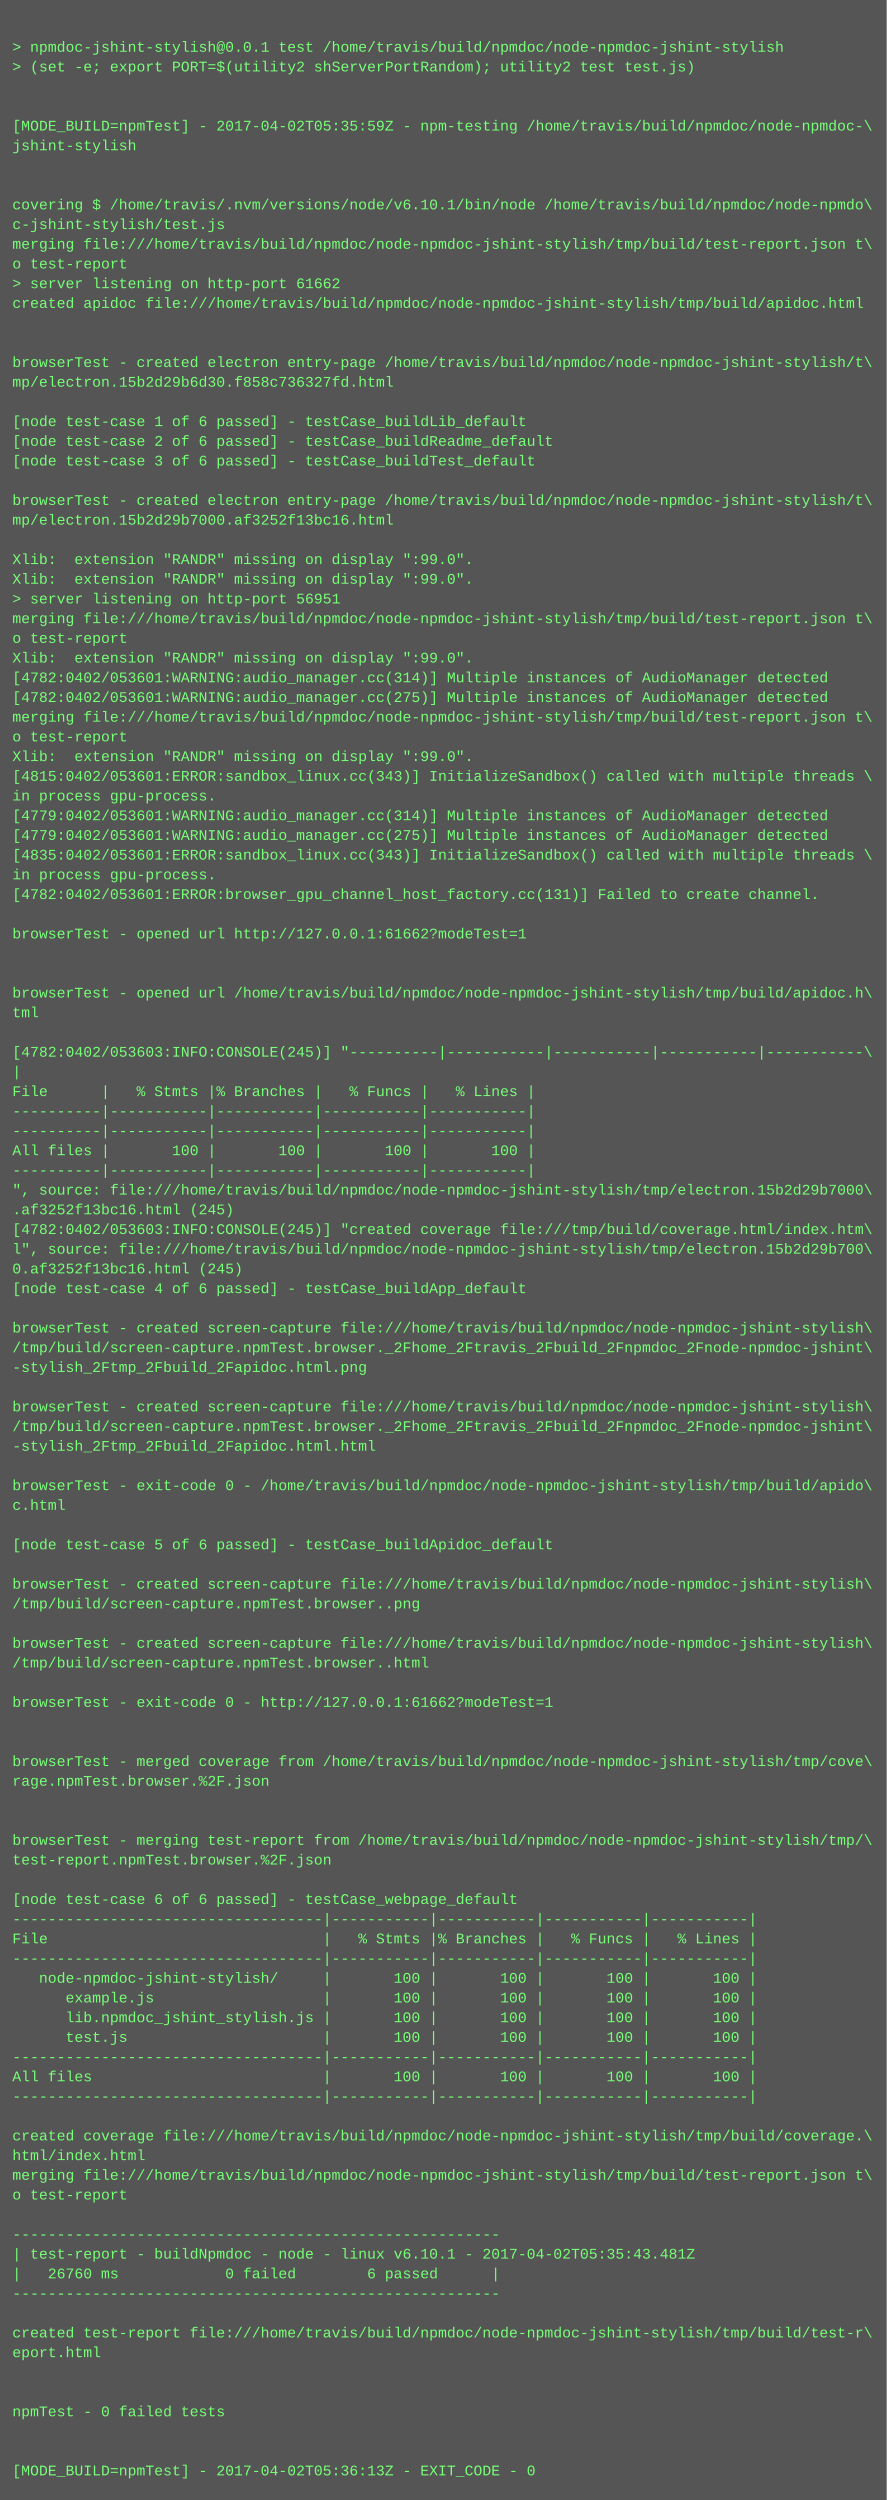
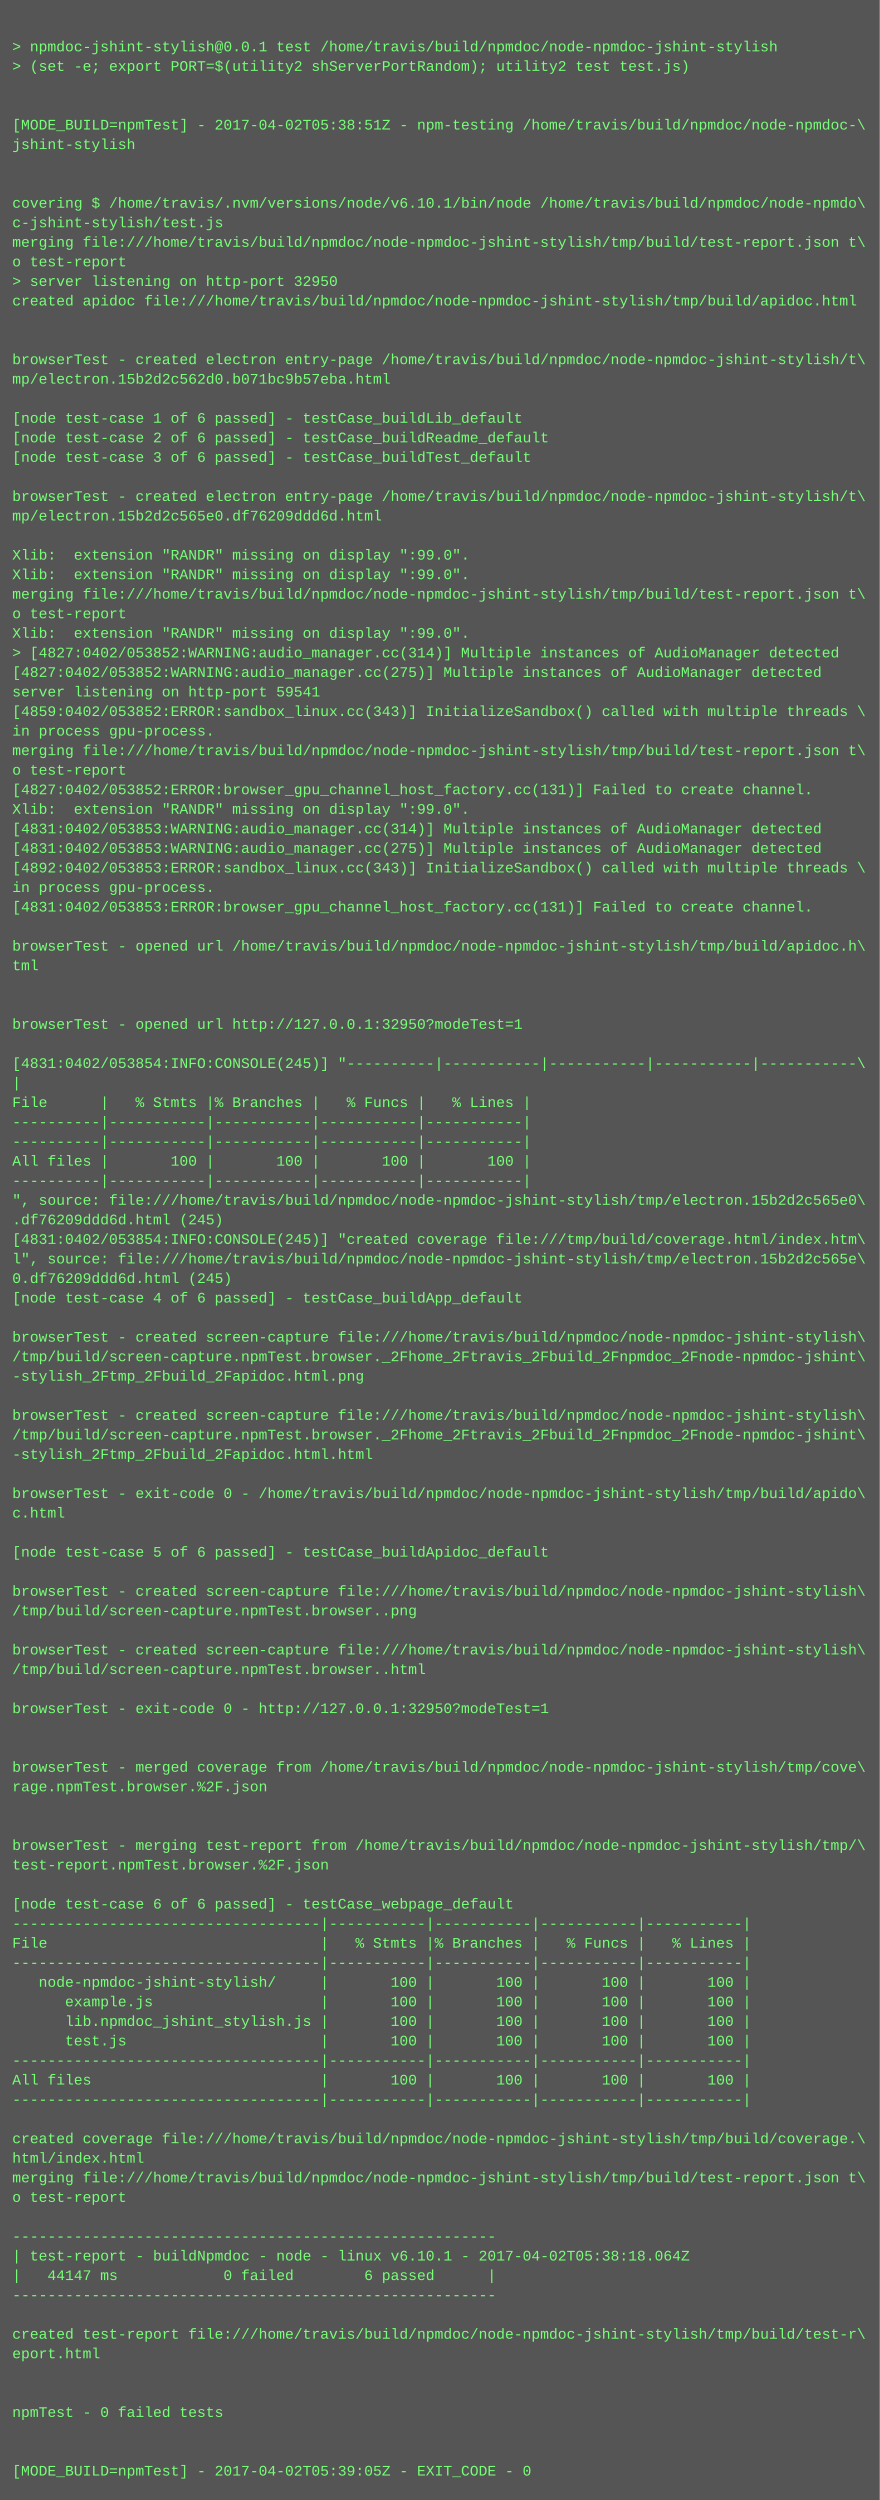
- <svg xmlns="http://www.w3.org/2000/svg" height="2030" width="720">
-   <rect height="2030" fill="#555" width="720" />
+ <svg xmlns="http://www.w3.org/2000/svg" height="2046" width="720">
+   <rect height="2046" fill="#555" width="720" />
  <text fill="#7f7" font-family="Courier New" font-size="12" xml:space="preserve">
    <tspan x="10" y="26" />
    <tspan x="10" y="42">&gt; npmdoc-jshint-stylish@0.0.1 test /home/travis/build/npmdoc/node-npmdoc-jshint-stylish</tspan>
    <tspan x="10" y="58">&gt; (set -e; export PORT=$(utility2 shServerPortRandom); utility2 test test.js)</tspan>
    <tspan x="10" y="74" />
    <tspan x="10" y="90" />
-     <tspan x="10" y="106">[MODE_BUILD=npmTest] - 2017-04-02T05:35:59Z - npm-testing /home/travis/build/npmdoc/node-npmdoc-\</tspan>
+     <tspan x="10" y="106">[MODE_BUILD=npmTest] - 2017-04-02T05:38:51Z - npm-testing /home/travis/build/npmdoc/node-npmdoc-\</tspan>
    <tspan x="10" y="122">jshint-stylish</tspan>
    <tspan x="10" y="138" />
    <tspan x="10" y="154" />
    <tspan x="10" y="170">covering $ /home/travis/.nvm/versions/node/v6.10.1/bin/node /home/travis/build/npmdoc/node-npmdo\</tspan>
    <tspan x="10" y="186">c-jshint-stylish/test.js</tspan>
    <tspan x="10" y="202">merging file:///home/travis/build/npmdoc/node-npmdoc-jshint-stylish/tmp/build/test-report.json t\</tspan>
    <tspan x="10" y="218">o test-report</tspan>
-     <tspan x="10" y="234">&gt; server listening on http-port 61662</tspan>
+     <tspan x="10" y="234">&gt; server listening on http-port 32950</tspan>
    <tspan x="10" y="250">created apidoc file:///home/travis/build/npmdoc/node-npmdoc-jshint-stylish/tmp/build/apidoc.html</tspan>
    <tspan x="10" y="266" />
    <tspan x="10" y="282" />
    <tspan x="10" y="298">browserTest - created electron entry-page /home/travis/build/npmdoc/node-npmdoc-jshint-stylish/t\</tspan>
-     <tspan x="10" y="314">mp/electron.15b2d29b6d30.f858c736327fd.html</tspan>
+     <tspan x="10" y="314">mp/electron.15b2d2c562d0.b071bc9b57eba.html</tspan>
    <tspan x="10" y="330" />
    <tspan x="10" y="346">[node test-case 1 of 6 passed] - testCase_buildLib_default</tspan>
    <tspan x="10" y="362">[node test-case 2 of 6 passed] - testCase_buildReadme_default</tspan>
    <tspan x="10" y="378">[node test-case 3 of 6 passed] - testCase_buildTest_default</tspan>
    <tspan x="10" y="394" />
    <tspan x="10" y="410">browserTest - created electron entry-page /home/travis/build/npmdoc/node-npmdoc-jshint-stylish/t\</tspan>
-     <tspan x="10" y="426">mp/electron.15b2d29b7000.af3252f13bc16.html</tspan>
+     <tspan x="10" y="426">mp/electron.15b2d2c565e0.df76209ddd6d.html</tspan>
    <tspan x="10" y="442" />
    <tspan x="10" y="458">Xlib:  extension "RANDR" missing on display ":99.0".</tspan>
    <tspan x="10" y="474">Xlib:  extension "RANDR" missing on display ":99.0".</tspan>
-     <tspan x="10" y="490">&gt; server listening on http-port 56951</tspan>
-     <tspan x="10" y="506">merging file:///home/travis/build/npmdoc/node-npmdoc-jshint-stylish/tmp/build/test-report.json t\</tspan>
-     <tspan x="10" y="522">o test-report</tspan>
-     <tspan x="10" y="538">Xlib:  extension "RANDR" missing on display ":99.0".</tspan>
-     <tspan x="10" y="554">[4782:0402/053601:WARNING:audio_manager.cc(314)] Multiple instances of AudioManager detected</tspan>
-     <tspan x="10" y="570">[4782:0402/053601:WARNING:audio_manager.cc(275)] Multiple instances of AudioManager detected</tspan>
-     <tspan x="10" y="586">merging file:///home/travis/build/npmdoc/node-npmdoc-jshint-stylish/tmp/build/test-report.json t\</tspan>
-     <tspan x="10" y="602">o test-report</tspan>
-     <tspan x="10" y="618">Xlib:  extension "RANDR" missing on display ":99.0".</tspan>
-     <tspan x="10" y="634">[4815:0402/053601:ERROR:sandbox_linux.cc(343)] InitializeSandbox() called with multiple threads \</tspan>
-     <tspan x="10" y="650">in process gpu-process. </tspan>
-     <tspan x="10" y="666">[4779:0402/053601:WARNING:audio_manager.cc(314)] Multiple instances of AudioManager detected</tspan>
-     <tspan x="10" y="682">[4779:0402/053601:WARNING:audio_manager.cc(275)] Multiple instances of AudioManager detected</tspan>
-     <tspan x="10" y="698">[4835:0402/053601:ERROR:sandbox_linux.cc(343)] InitializeSandbox() called with multiple threads \</tspan>
-     <tspan x="10" y="714">in process gpu-process. </tspan>
-     <tspan x="10" y="730">[4782:0402/053601:ERROR:browser_gpu_channel_host_factory.cc(131)] Failed to create channel.</tspan>
-     <tspan x="10" y="746" />
-     <tspan x="10" y="762">browserTest - opened url http://127.0.0.1:61662?modeTest=1</tspan>
-     <tspan x="10" y="778" />
-     <tspan x="10" y="794" />
-     <tspan x="10" y="810">browserTest - opened url /home/travis/build/npmdoc/node-npmdoc-jshint-stylish/tmp/build/apidoc.h\</tspan>
-     <tspan x="10" y="826">tml</tspan>
-     <tspan x="10" y="842" />
-     <tspan x="10" y="858">[4782:0402/053603:INFO:CONSOLE(245)] "----------|-----------|-----------|-----------|-----------\</tspan>
-     <tspan x="10" y="874">|</tspan>
-     <tspan x="10" y="890">File      |   % Stmts |% Branches |   % Funcs |   % Lines |</tspan>
-     <tspan x="10" y="906">----------|-----------|-----------|-----------|-----------|</tspan>
+     <tspan x="10" y="490">merging file:///home/travis/build/npmdoc/node-npmdoc-jshint-stylish/tmp/build/test-report.json t\</tspan>
+     <tspan x="10" y="506">o test-report</tspan>
+     <tspan x="10" y="522">Xlib:  extension "RANDR" missing on display ":99.0".</tspan>
+     <tspan x="10" y="538">&gt; [4827:0402/053852:WARNING:audio_manager.cc(314)] Multiple instances of AudioManager detected</tspan>
+     <tspan x="10" y="554">[4827:0402/053852:WARNING:audio_manager.cc(275)] Multiple instances of AudioManager detected</tspan>
+     <tspan x="10" y="570">server listening on http-port 59541</tspan>
+     <tspan x="10" y="586">[4859:0402/053852:ERROR:sandbox_linux.cc(343)] InitializeSandbox() called with multiple threads \</tspan>
+     <tspan x="10" y="602">in process gpu-process. </tspan>
+     <tspan x="10" y="618">merging file:///home/travis/build/npmdoc/node-npmdoc-jshint-stylish/tmp/build/test-report.json t\</tspan>
+     <tspan x="10" y="634">o test-report</tspan>
+     <tspan x="10" y="650">[4827:0402/053852:ERROR:browser_gpu_channel_host_factory.cc(131)] Failed to create channel.</tspan>
+     <tspan x="10" y="666">Xlib:  extension "RANDR" missing on display ":99.0".</tspan>
+     <tspan x="10" y="682">[4831:0402/053853:WARNING:audio_manager.cc(314)] Multiple instances of AudioManager detected</tspan>
+     <tspan x="10" y="698">[4831:0402/053853:WARNING:audio_manager.cc(275)] Multiple instances of AudioManager detected</tspan>
+     <tspan x="10" y="714">[4892:0402/053853:ERROR:sandbox_linux.cc(343)] InitializeSandbox() called with multiple threads \</tspan>
+     <tspan x="10" y="730">in process gpu-process. </tspan>
+     <tspan x="10" y="746">[4831:0402/053853:ERROR:browser_gpu_channel_host_factory.cc(131)] Failed to create channel.</tspan>
+     <tspan x="10" y="762" />
+     <tspan x="10" y="778">browserTest - opened url /home/travis/build/npmdoc/node-npmdoc-jshint-stylish/tmp/build/apidoc.h\</tspan>
+     <tspan x="10" y="794">tml</tspan>
+     <tspan x="10" y="810" />
+     <tspan x="10" y="826" />
+     <tspan x="10" y="842">browserTest - opened url http://127.0.0.1:32950?modeTest=1</tspan>
+     <tspan x="10" y="858" />
+     <tspan x="10" y="874">[4831:0402/053854:INFO:CONSOLE(245)] "----------|-----------|-----------|-----------|-----------\</tspan>
+     <tspan x="10" y="890">|</tspan>
+     <tspan x="10" y="906">File      |   % Stmts |% Branches |   % Funcs |   % Lines |</tspan>
    <tspan x="10" y="922">----------|-----------|-----------|-----------|-----------|</tspan>
-     <tspan x="10" y="938">All files |       100 |       100 |       100 |       100 |</tspan>
-     <tspan x="10" y="954">----------|-----------|-----------|-----------|-----------|</tspan>
-     <tspan x="10" y="970">", source: file:///home/travis/build/npmdoc/node-npmdoc-jshint-stylish/tmp/electron.15b2d29b7000\</tspan>
-     <tspan x="10" y="986">.af3252f13bc16.html (245)</tspan>
-     <tspan x="10" y="1002">[4782:0402/053603:INFO:CONSOLE(245)] "created coverage file:///tmp/build/coverage.html/index.htm\</tspan>
-     <tspan x="10" y="1018">l", source: file:///home/travis/build/npmdoc/node-npmdoc-jshint-stylish/tmp/electron.15b2d29b700\</tspan>
-     <tspan x="10" y="1034">0.af3252f13bc16.html (245)</tspan>
-     <tspan x="10" y="1050">[node test-case 4 of 6 passed] - testCase_buildApp_default</tspan>
-     <tspan x="10" y="1066" />
-     <tspan x="10" y="1082">browserTest - created screen-capture file:///home/travis/build/npmdoc/node-npmdoc-jshint-stylish\</tspan>
-     <tspan x="10" y="1098">/tmp/build/screen-capture.npmTest.browser._2Fhome_2Ftravis_2Fbuild_2Fnpmdoc_2Fnode-npmdoc-jshint\</tspan>
-     <tspan x="10" y="1114">-stylish_2Ftmp_2Fbuild_2Fapidoc.html.png</tspan>
-     <tspan x="10" y="1130" />
-     <tspan x="10" y="1146">browserTest - created screen-capture file:///home/travis/build/npmdoc/node-npmdoc-jshint-stylish\</tspan>
-     <tspan x="10" y="1162">/tmp/build/screen-capture.npmTest.browser._2Fhome_2Ftravis_2Fbuild_2Fnpmdoc_2Fnode-npmdoc-jshint\</tspan>
-     <tspan x="10" y="1178">-stylish_2Ftmp_2Fbuild_2Fapidoc.html.html</tspan>
-     <tspan x="10" y="1194" />
-     <tspan x="10" y="1210">browserTest - exit-code 0 - /home/travis/build/npmdoc/node-npmdoc-jshint-stylish/tmp/build/apido\</tspan>
-     <tspan x="10" y="1226">c.html</tspan>
-     <tspan x="10" y="1242" />
-     <tspan x="10" y="1258">[node test-case 5 of 6 passed] - testCase_buildApidoc_default</tspan>
-     <tspan x="10" y="1274" />
-     <tspan x="10" y="1290">browserTest - created screen-capture file:///home/travis/build/npmdoc/node-npmdoc-jshint-stylish\</tspan>
-     <tspan x="10" y="1306">/tmp/build/screen-capture.npmTest.browser..png</tspan>
-     <tspan x="10" y="1322" />
-     <tspan x="10" y="1338">browserTest - created screen-capture file:///home/travis/build/npmdoc/node-npmdoc-jshint-stylish\</tspan>
-     <tspan x="10" y="1354">/tmp/build/screen-capture.npmTest.browser..html</tspan>
-     <tspan x="10" y="1370" />
-     <tspan x="10" y="1386">browserTest - exit-code 0 - http://127.0.0.1:61662?modeTest=1</tspan>
-     <tspan x="10" y="1402" />
+     <tspan x="10" y="938">----------|-----------|-----------|-----------|-----------|</tspan>
+     <tspan x="10" y="954">All files |       100 |       100 |       100 |       100 |</tspan>
+     <tspan x="10" y="970">----------|-----------|-----------|-----------|-----------|</tspan>
+     <tspan x="10" y="986">", source: file:///home/travis/build/npmdoc/node-npmdoc-jshint-stylish/tmp/electron.15b2d2c565e0\</tspan>
+     <tspan x="10" y="1002">.df76209ddd6d.html (245)</tspan>
+     <tspan x="10" y="1018">[4831:0402/053854:INFO:CONSOLE(245)] "created coverage file:///tmp/build/coverage.html/index.htm\</tspan>
+     <tspan x="10" y="1034">l", source: file:///home/travis/build/npmdoc/node-npmdoc-jshint-stylish/tmp/electron.15b2d2c565e\</tspan>
+     <tspan x="10" y="1050">0.df76209ddd6d.html (245)</tspan>
+     <tspan x="10" y="1066">[node test-case 4 of 6 passed] - testCase_buildApp_default</tspan>
+     <tspan x="10" y="1082" />
+     <tspan x="10" y="1098">browserTest - created screen-capture file:///home/travis/build/npmdoc/node-npmdoc-jshint-stylish\</tspan>
+     <tspan x="10" y="1114">/tmp/build/screen-capture.npmTest.browser._2Fhome_2Ftravis_2Fbuild_2Fnpmdoc_2Fnode-npmdoc-jshint\</tspan>
+     <tspan x="10" y="1130">-stylish_2Ftmp_2Fbuild_2Fapidoc.html.png</tspan>
+     <tspan x="10" y="1146" />
+     <tspan x="10" y="1162">browserTest - created screen-capture file:///home/travis/build/npmdoc/node-npmdoc-jshint-stylish\</tspan>
+     <tspan x="10" y="1178">/tmp/build/screen-capture.npmTest.browser._2Fhome_2Ftravis_2Fbuild_2Fnpmdoc_2Fnode-npmdoc-jshint\</tspan>
+     <tspan x="10" y="1194">-stylish_2Ftmp_2Fbuild_2Fapidoc.html.html</tspan>
+     <tspan x="10" y="1210" />
+     <tspan x="10" y="1226">browserTest - exit-code 0 - /home/travis/build/npmdoc/node-npmdoc-jshint-stylish/tmp/build/apido\</tspan>
+     <tspan x="10" y="1242">c.html</tspan>
+     <tspan x="10" y="1258" />
+     <tspan x="10" y="1274">[node test-case 5 of 6 passed] - testCase_buildApidoc_default</tspan>
+     <tspan x="10" y="1290" />
+     <tspan x="10" y="1306">browserTest - created screen-capture file:///home/travis/build/npmdoc/node-npmdoc-jshint-stylish\</tspan>
+     <tspan x="10" y="1322">/tmp/build/screen-capture.npmTest.browser..png</tspan>
+     <tspan x="10" y="1338" />
+     <tspan x="10" y="1354">browserTest - created screen-capture file:///home/travis/build/npmdoc/node-npmdoc-jshint-stylish\</tspan>
+     <tspan x="10" y="1370">/tmp/build/screen-capture.npmTest.browser..html</tspan>
+     <tspan x="10" y="1386" />
+     <tspan x="10" y="1402">browserTest - exit-code 0 - http://127.0.0.1:32950?modeTest=1</tspan>
    <tspan x="10" y="1418" />
-     <tspan x="10" y="1434">browserTest - merged coverage from /home/travis/build/npmdoc/node-npmdoc-jshint-stylish/tmp/cove\</tspan>
-     <tspan x="10" y="1450">rage.npmTest.browser.%2F.json</tspan>
-     <tspan x="10" y="1466" />
+     <tspan x="10" y="1434" />
+     <tspan x="10" y="1450">browserTest - merged coverage from /home/travis/build/npmdoc/node-npmdoc-jshint-stylish/tmp/cove\</tspan>
+     <tspan x="10" y="1466">rage.npmTest.browser.%2F.json</tspan>
    <tspan x="10" y="1482" />
-     <tspan x="10" y="1498">browserTest - merging test-report from /home/travis/build/npmdoc/node-npmdoc-jshint-stylish/tmp/\</tspan>
-     <tspan x="10" y="1514">test-report.npmTest.browser.%2F.json</tspan>
-     <tspan x="10" y="1530" />
-     <tspan x="10" y="1546">[node test-case 6 of 6 passed] - testCase_webpage_default</tspan>
-     <tspan x="10" y="1562">-----------------------------------|-----------|-----------|-----------|-----------|</tspan>
-     <tspan x="10" y="1578">File                               |   % Stmts |% Branches |   % Funcs |   % Lines |</tspan>
-     <tspan x="10" y="1594">-----------------------------------|-----------|-----------|-----------|-----------|</tspan>
-     <tspan x="10" y="1610">   node-npmdoc-jshint-stylish/     |       100 |       100 |       100 |       100 |</tspan>
-     <tspan x="10" y="1626">      example.js                   |       100 |       100 |       100 |       100 |</tspan>
-     <tspan x="10" y="1642">      lib.npmdoc_jshint_stylish.js |       100 |       100 |       100 |       100 |</tspan>
-     <tspan x="10" y="1658">      test.js                      |       100 |       100 |       100 |       100 |</tspan>
-     <tspan x="10" y="1674">-----------------------------------|-----------|-----------|-----------|-----------|</tspan>
-     <tspan x="10" y="1690">All files                          |       100 |       100 |       100 |       100 |</tspan>
-     <tspan x="10" y="1706">-----------------------------------|-----------|-----------|-----------|-----------|</tspan>
-     <tspan x="10" y="1722" />
-     <tspan x="10" y="1738">created coverage file:///home/travis/build/npmdoc/node-npmdoc-jshint-stylish/tmp/build/coverage.\</tspan>
-     <tspan x="10" y="1754">html/index.html</tspan>
-     <tspan x="10" y="1770">merging file:///home/travis/build/npmdoc/node-npmdoc-jshint-stylish/tmp/build/test-report.json t\</tspan>
-     <tspan x="10" y="1786">o test-report</tspan>
-     <tspan x="10" y="1802" />
-     <tspan x="10" y="1818">-------------------------------------------------------</tspan>
-     <tspan x="10" y="1834">| test-report - buildNpmdoc - node - linux v6.10.1 - 2017-04-02T05:35:43.481Z</tspan>
-     <tspan x="10" y="1850">|   26760 ms            0 failed        6 passed      |</tspan>
-     <tspan x="10" y="1866">-------------------------------------------------------</tspan>
-     <tspan x="10" y="1882" />
-     <tspan x="10" y="1898">created test-report file:///home/travis/build/npmdoc/node-npmdoc-jshint-stylish/tmp/build/test-r\</tspan>
-     <tspan x="10" y="1914">eport.html</tspan>
-     <tspan x="10" y="1930" />
+     <tspan x="10" y="1498" />
+     <tspan x="10" y="1514">browserTest - merging test-report from /home/travis/build/npmdoc/node-npmdoc-jshint-stylish/tmp/\</tspan>
+     <tspan x="10" y="1530">test-report.npmTest.browser.%2F.json</tspan>
+     <tspan x="10" y="1546" />
+     <tspan x="10" y="1562">[node test-case 6 of 6 passed] - testCase_webpage_default</tspan>
+     <tspan x="10" y="1578">-----------------------------------|-----------|-----------|-----------|-----------|</tspan>
+     <tspan x="10" y="1594">File                               |   % Stmts |% Branches |   % Funcs |   % Lines |</tspan>
+     <tspan x="10" y="1610">-----------------------------------|-----------|-----------|-----------|-----------|</tspan>
+     <tspan x="10" y="1626">   node-npmdoc-jshint-stylish/     |       100 |       100 |       100 |       100 |</tspan>
+     <tspan x="10" y="1642">      example.js                   |       100 |       100 |       100 |       100 |</tspan>
+     <tspan x="10" y="1658">      lib.npmdoc_jshint_stylish.js |       100 |       100 |       100 |       100 |</tspan>
+     <tspan x="10" y="1674">      test.js                      |       100 |       100 |       100 |       100 |</tspan>
+     <tspan x="10" y="1690">-----------------------------------|-----------|-----------|-----------|-----------|</tspan>
+     <tspan x="10" y="1706">All files                          |       100 |       100 |       100 |       100 |</tspan>
+     <tspan x="10" y="1722">-----------------------------------|-----------|-----------|-----------|-----------|</tspan>
+     <tspan x="10" y="1738" />
+     <tspan x="10" y="1754">created coverage file:///home/travis/build/npmdoc/node-npmdoc-jshint-stylish/tmp/build/coverage.\</tspan>
+     <tspan x="10" y="1770">html/index.html</tspan>
+     <tspan x="10" y="1786">merging file:///home/travis/build/npmdoc/node-npmdoc-jshint-stylish/tmp/build/test-report.json t\</tspan>
+     <tspan x="10" y="1802">o test-report</tspan>
+     <tspan x="10" y="1818" />
+     <tspan x="10" y="1834">-------------------------------------------------------</tspan>
+     <tspan x="10" y="1850">| test-report - buildNpmdoc - node - linux v6.10.1 - 2017-04-02T05:38:18.064Z</tspan>
+     <tspan x="10" y="1866">|   44147 ms            0 failed        6 passed      |</tspan>
+     <tspan x="10" y="1882">-------------------------------------------------------</tspan>
+     <tspan x="10" y="1898" />
+     <tspan x="10" y="1914">created test-report file:///home/travis/build/npmdoc/node-npmdoc-jshint-stylish/tmp/build/test-r\</tspan>
+     <tspan x="10" y="1930">eport.html</tspan>
    <tspan x="10" y="1946" />
-     <tspan x="10" y="1962">npmTest - 0 failed tests</tspan>
-     <tspan x="10" y="1978" />
+     <tspan x="10" y="1962" />
+     <tspan x="10" y="1978">npmTest - 0 failed tests</tspan>
    <tspan x="10" y="1994" />
-     <tspan x="10" y="2010">[MODE_BUILD=npmTest] - 2017-04-02T05:36:13Z - EXIT_CODE - 0</tspan>
+     <tspan x="10" y="2010" />
+     <tspan x="10" y="2026">[MODE_BUILD=npmTest] - 2017-04-02T05:39:05Z - EXIT_CODE - 0</tspan>
  </text>
</svg>
